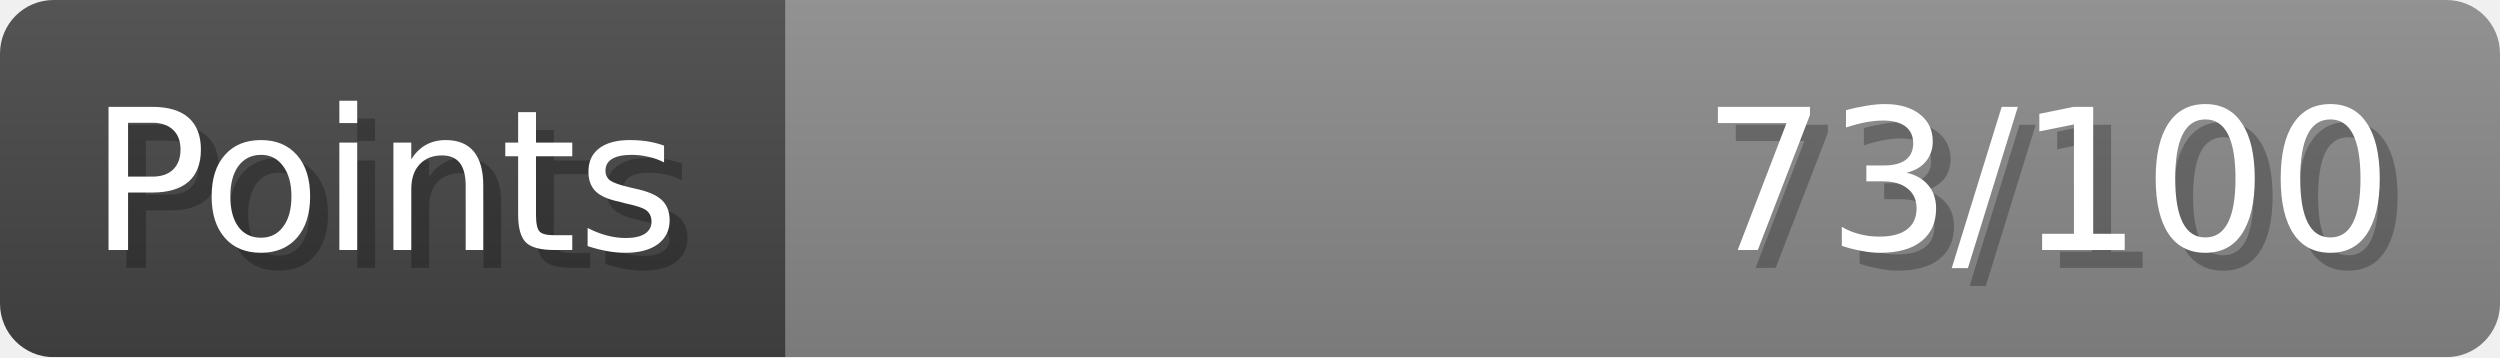
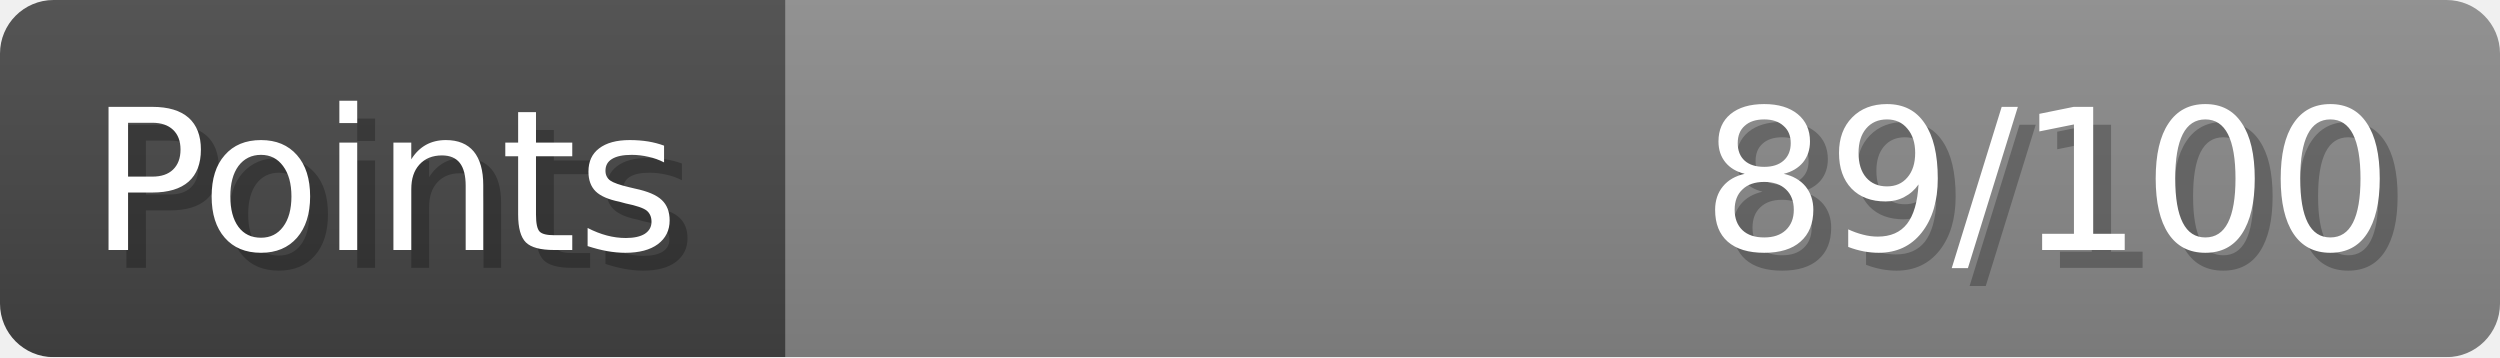
- <svg xmlns="http://www.w3.org/2000/svg" width="140px" height="20px" role="img" aria-label="Points: 73/100">
+ <svg xmlns="http://www.w3.org/2000/svg" width="140px" height="20px" role="img" aria-label="Points: 89/100">
  <linearGradient id="a" x2="0" y2="100%">
    <stop offset="0" stop-opacity=".1" stop-color="#EEE" />
    <stop offset="1" stop-opacity=".1" />
  </linearGradient>
  <mask id="m">
    <rect width="100%" height="100%" rx="3" fill="#FFF" />
  </mask>
  <g mask="url(#m)">
    <rect x="0" y="0" width="44" height="20" fill="#444" />
    <svg x="44" y="0" width="96" height="20">
      <rect width="100%" height="100%" fill="#888888" />
      <rect width="0%" height="100%" fill="#33CC11" transform="">
-         <animate attributeName="width" begin="0.5s" dur="600ms" from="0%" to="73%" repeatCount="1" fill="freeze" calcMode="spline" keyTimes="0; 1" keySplines="0.3, 0.61, 0.355, 1" />
+         <animate attributeName="width" begin="0.5s" dur="600ms" from="0%" to="89%" repeatCount="1" fill="freeze" calcMode="spline" keyTimes="0; 1" keySplines="0.3, 0.61, 0.355, 1" />
      </rect>
    </svg>
    <rect width="140" height="20" fill="url(#a)" />
  </g>
  <g aria-hidden="true" font-size="11" font-family="Verdana, DejaVu Sans, sans-serif" fill="#FFFFFF">
    <text x="6" y="15" fill="#000" opacity="0.25">Points</text>
    <text x="5" y="14">Points</text>
-     <text x="135" y="15" fill="#000" opacity="0.25" text-anchor="end">73/100</text>
-     <text x="134" y="14" text-anchor="end">73/100</text>
+     <text x="135" y="15" fill="#000" opacity="0.25" text-anchor="end">89/100</text>
+     <text x="134" y="14" text-anchor="end">89/100</text>
  </g>
</svg>
